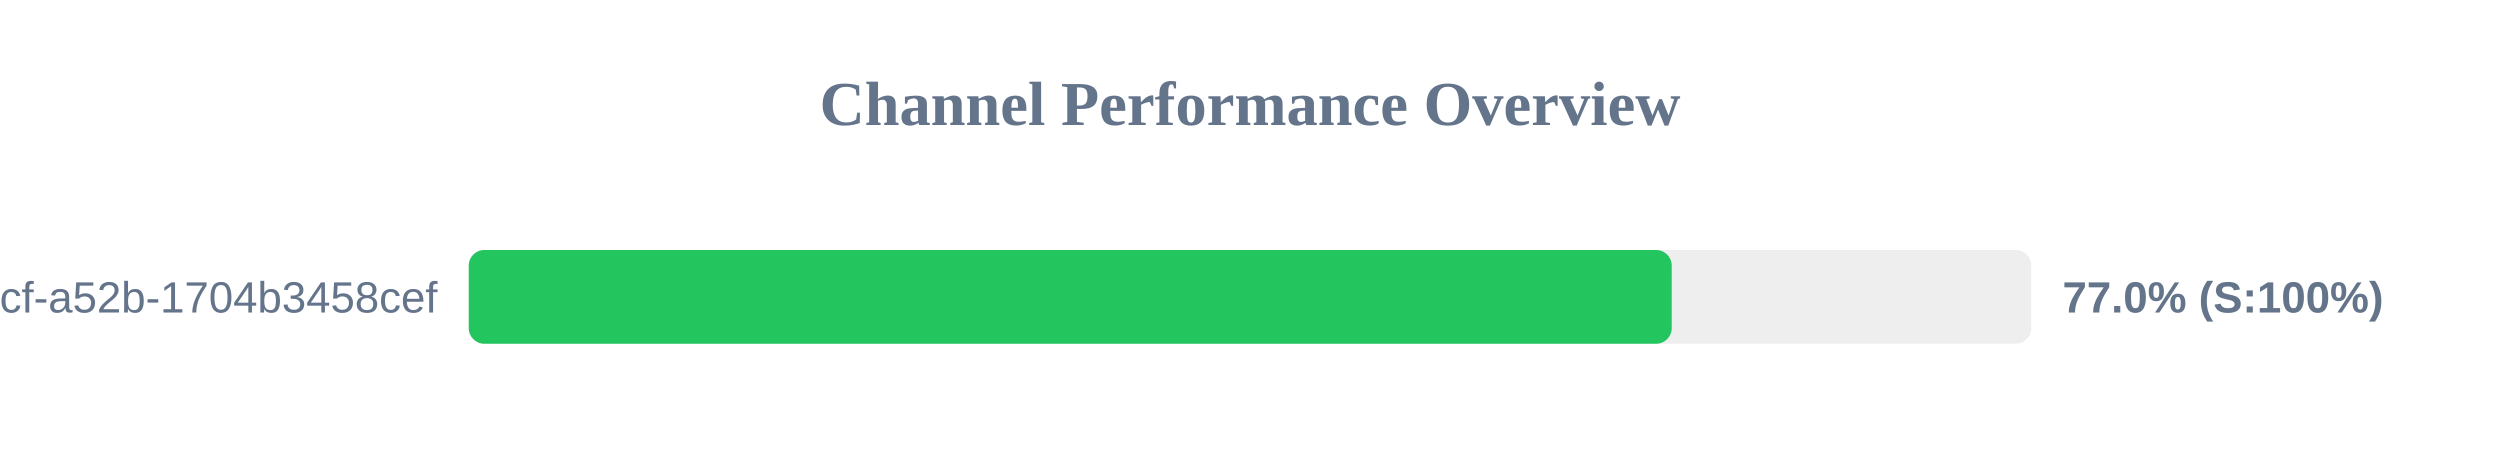
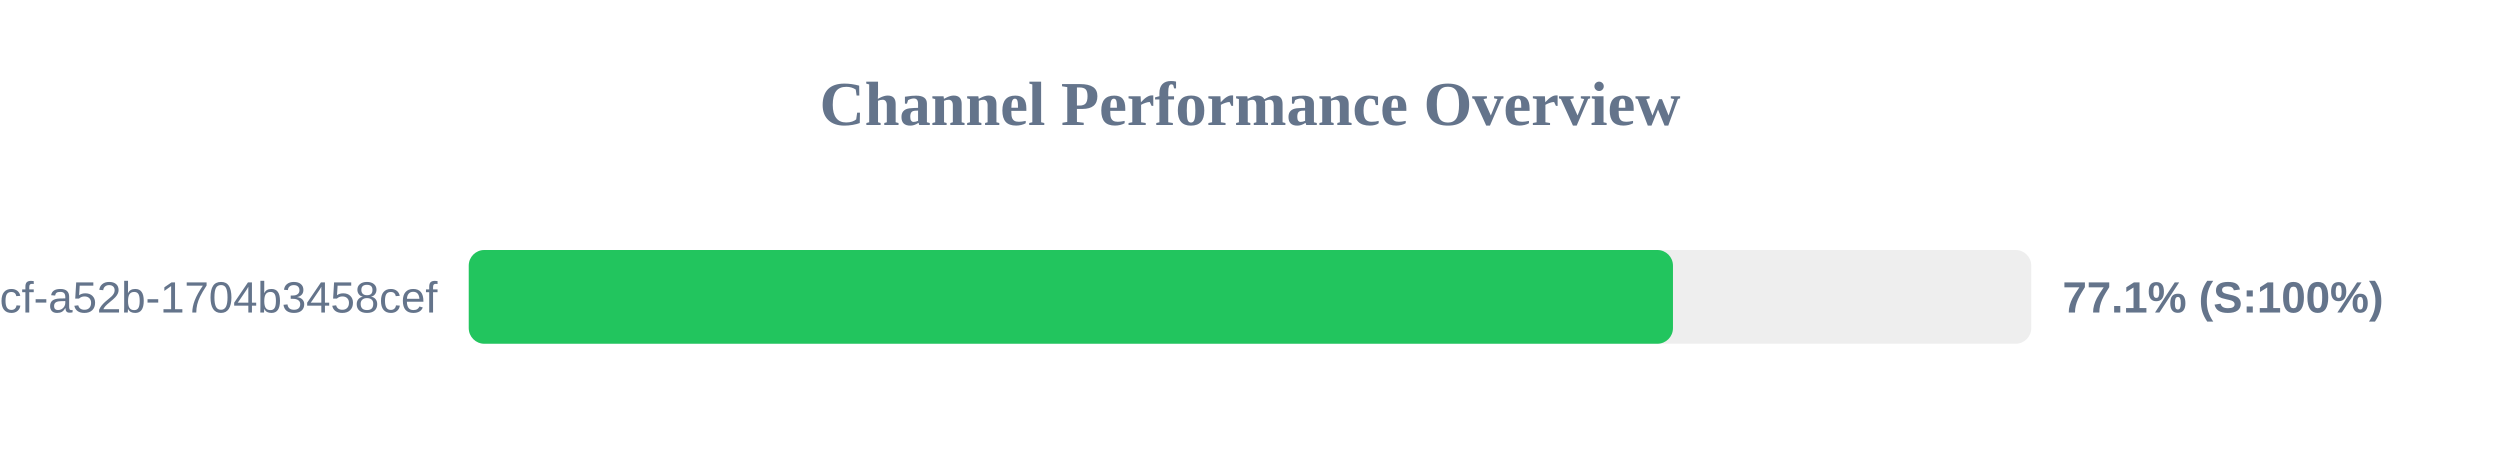
<svg xmlns="http://www.w3.org/2000/svg" width="800" height="150" version="1.1">
  <style>
        .row { font: 14px Arial; fill: #64748b; }
        .score { font: bold 14px Arial; fill: #64748b; }
    </style>
  <text x="400" y="40" text-anchor="middle" font-size="20px" font-weight="bold" fill="#64748b">Channel Performance Overview</text>
  <rect x="150" y="80" width="500" height="30" fill="#eee" rx="5" />
-   <rect x="150" y="80" width="384.95" height="30" fill="#22c55e" rx="5" />
+   <rect x="150" y="80" width="385.35" height="30" fill="#22c55e" rx="5" />
  <text x="140" y="100" text-anchor="end" class="row">?uuid=0cb527d9-6117-4bcf-a52b-1704b3458cef</text>
-   <text x="660" y="100" text-anchor="start" class="score">77.0% (S:100%)</text>
+   <text x="660" y="100" text-anchor="start" class="score">77.1% (S:100%)</text>
</svg>
